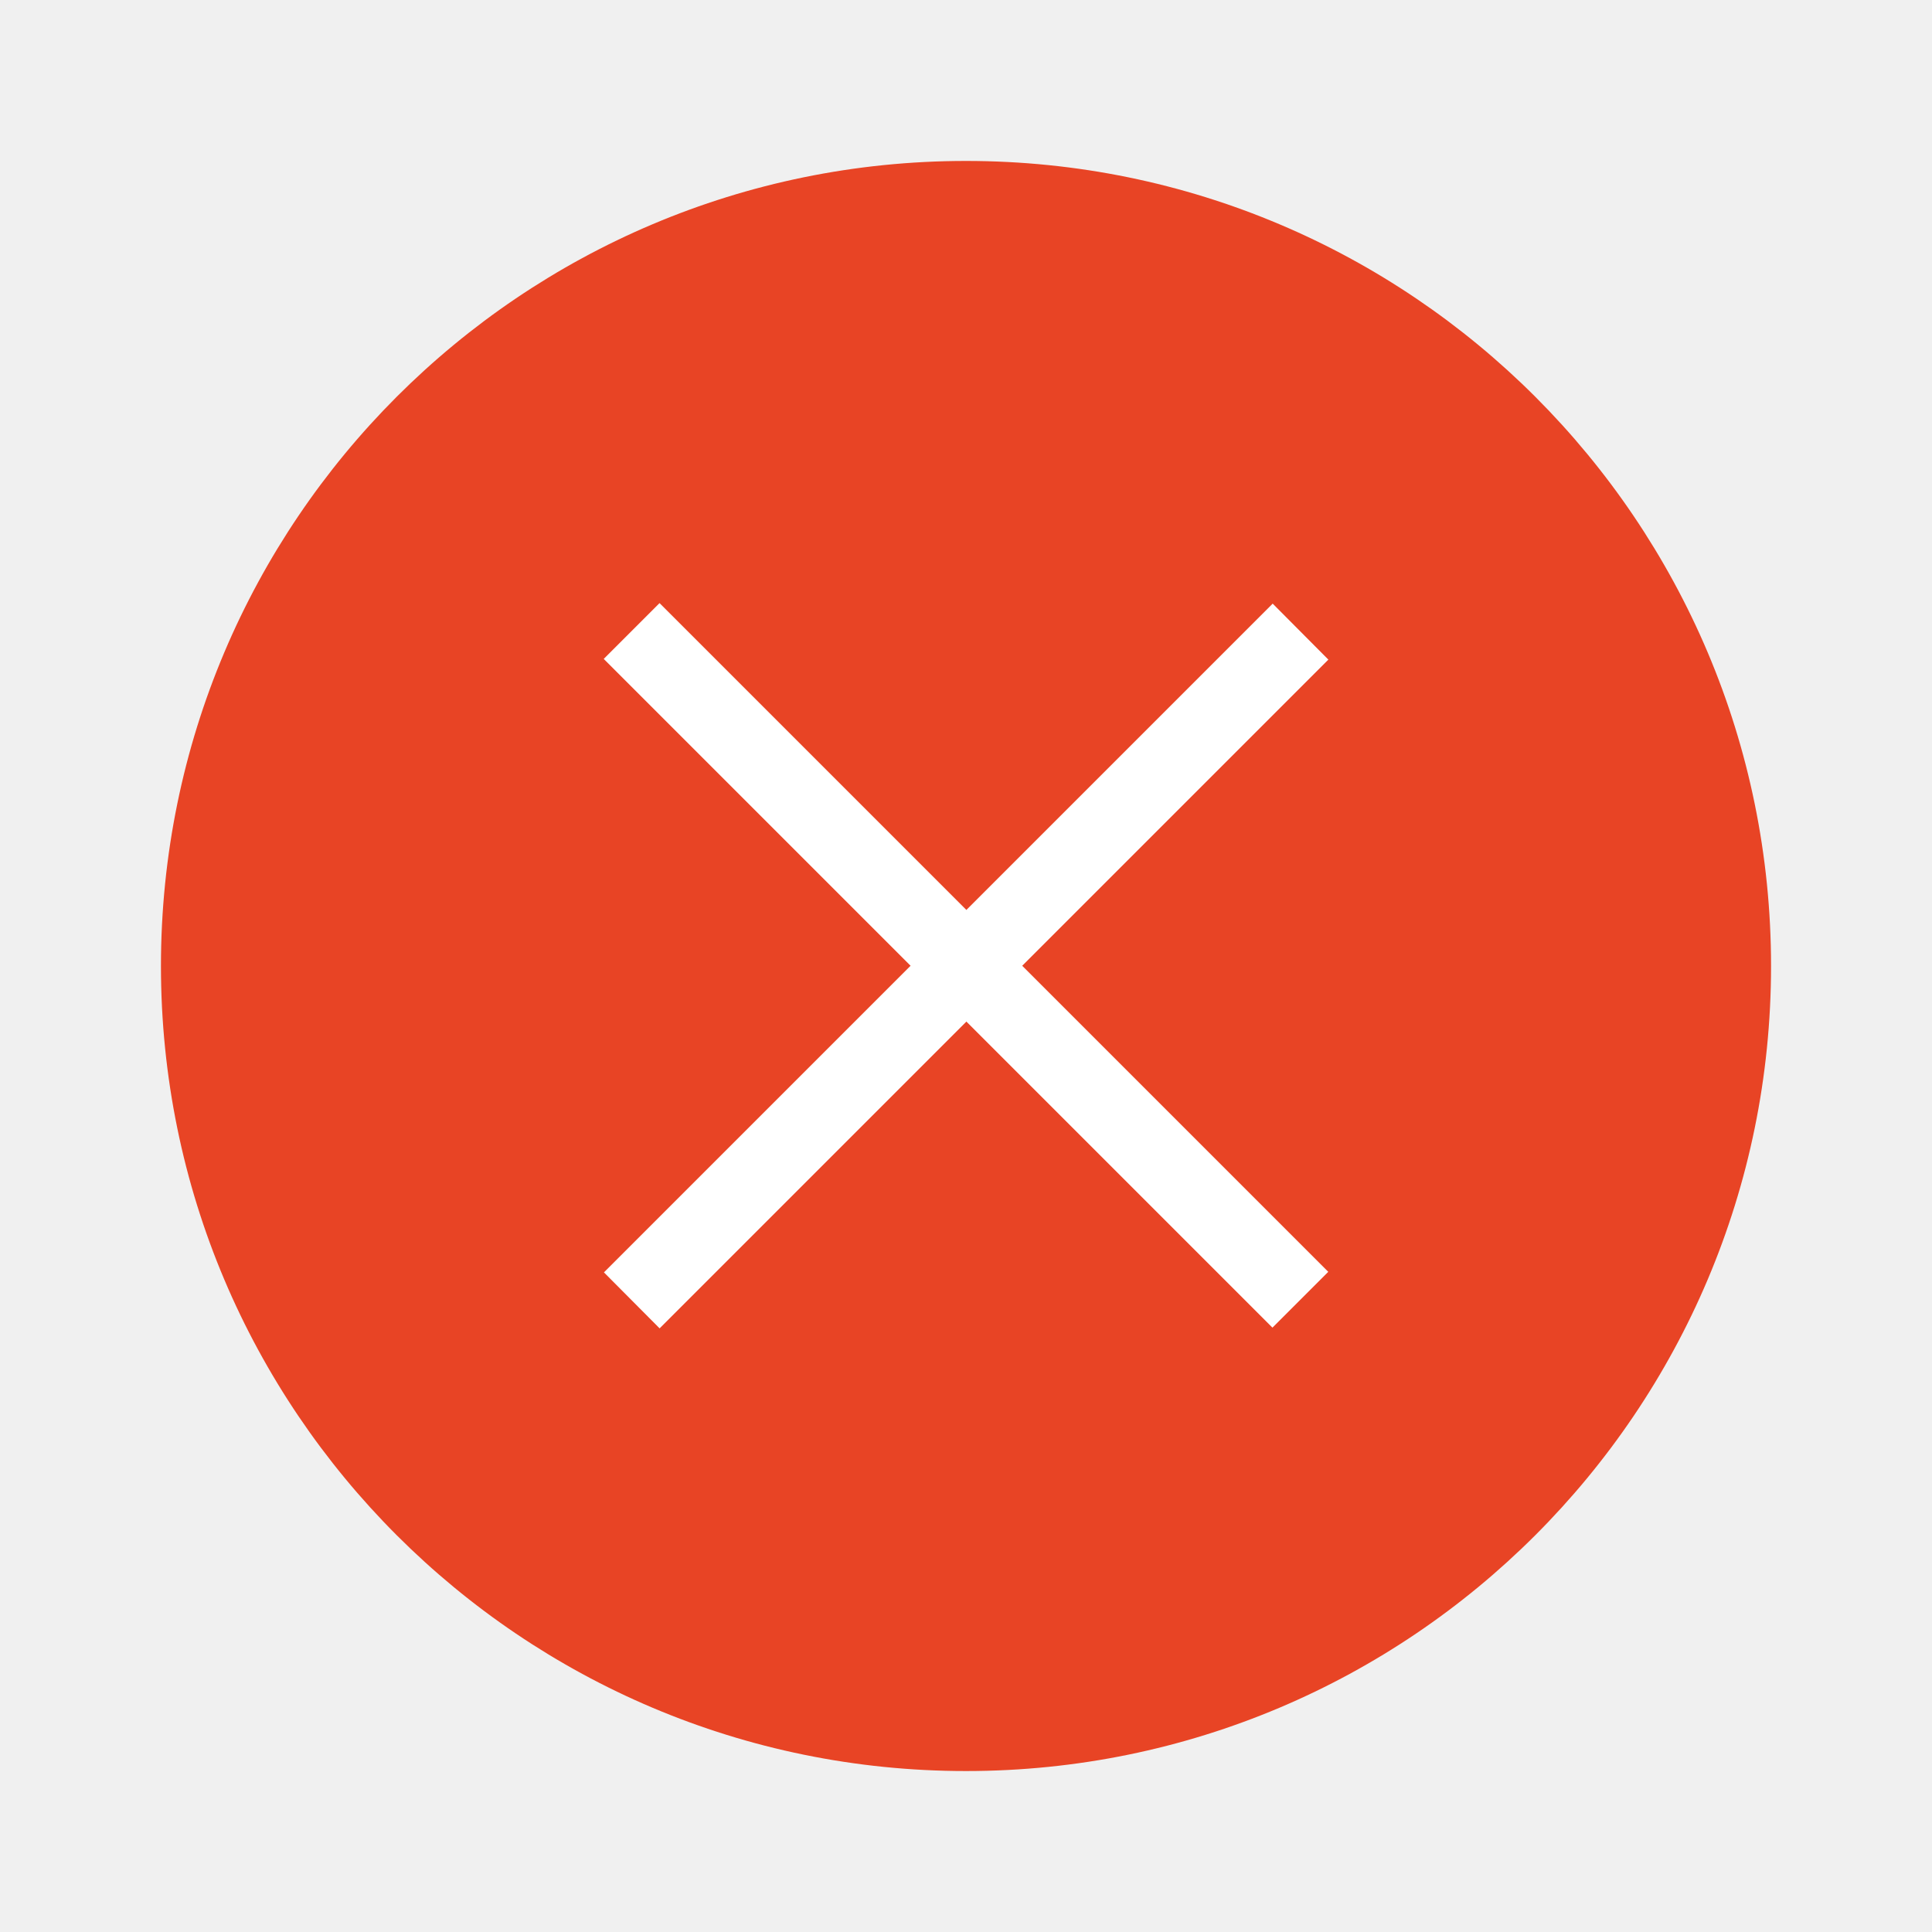
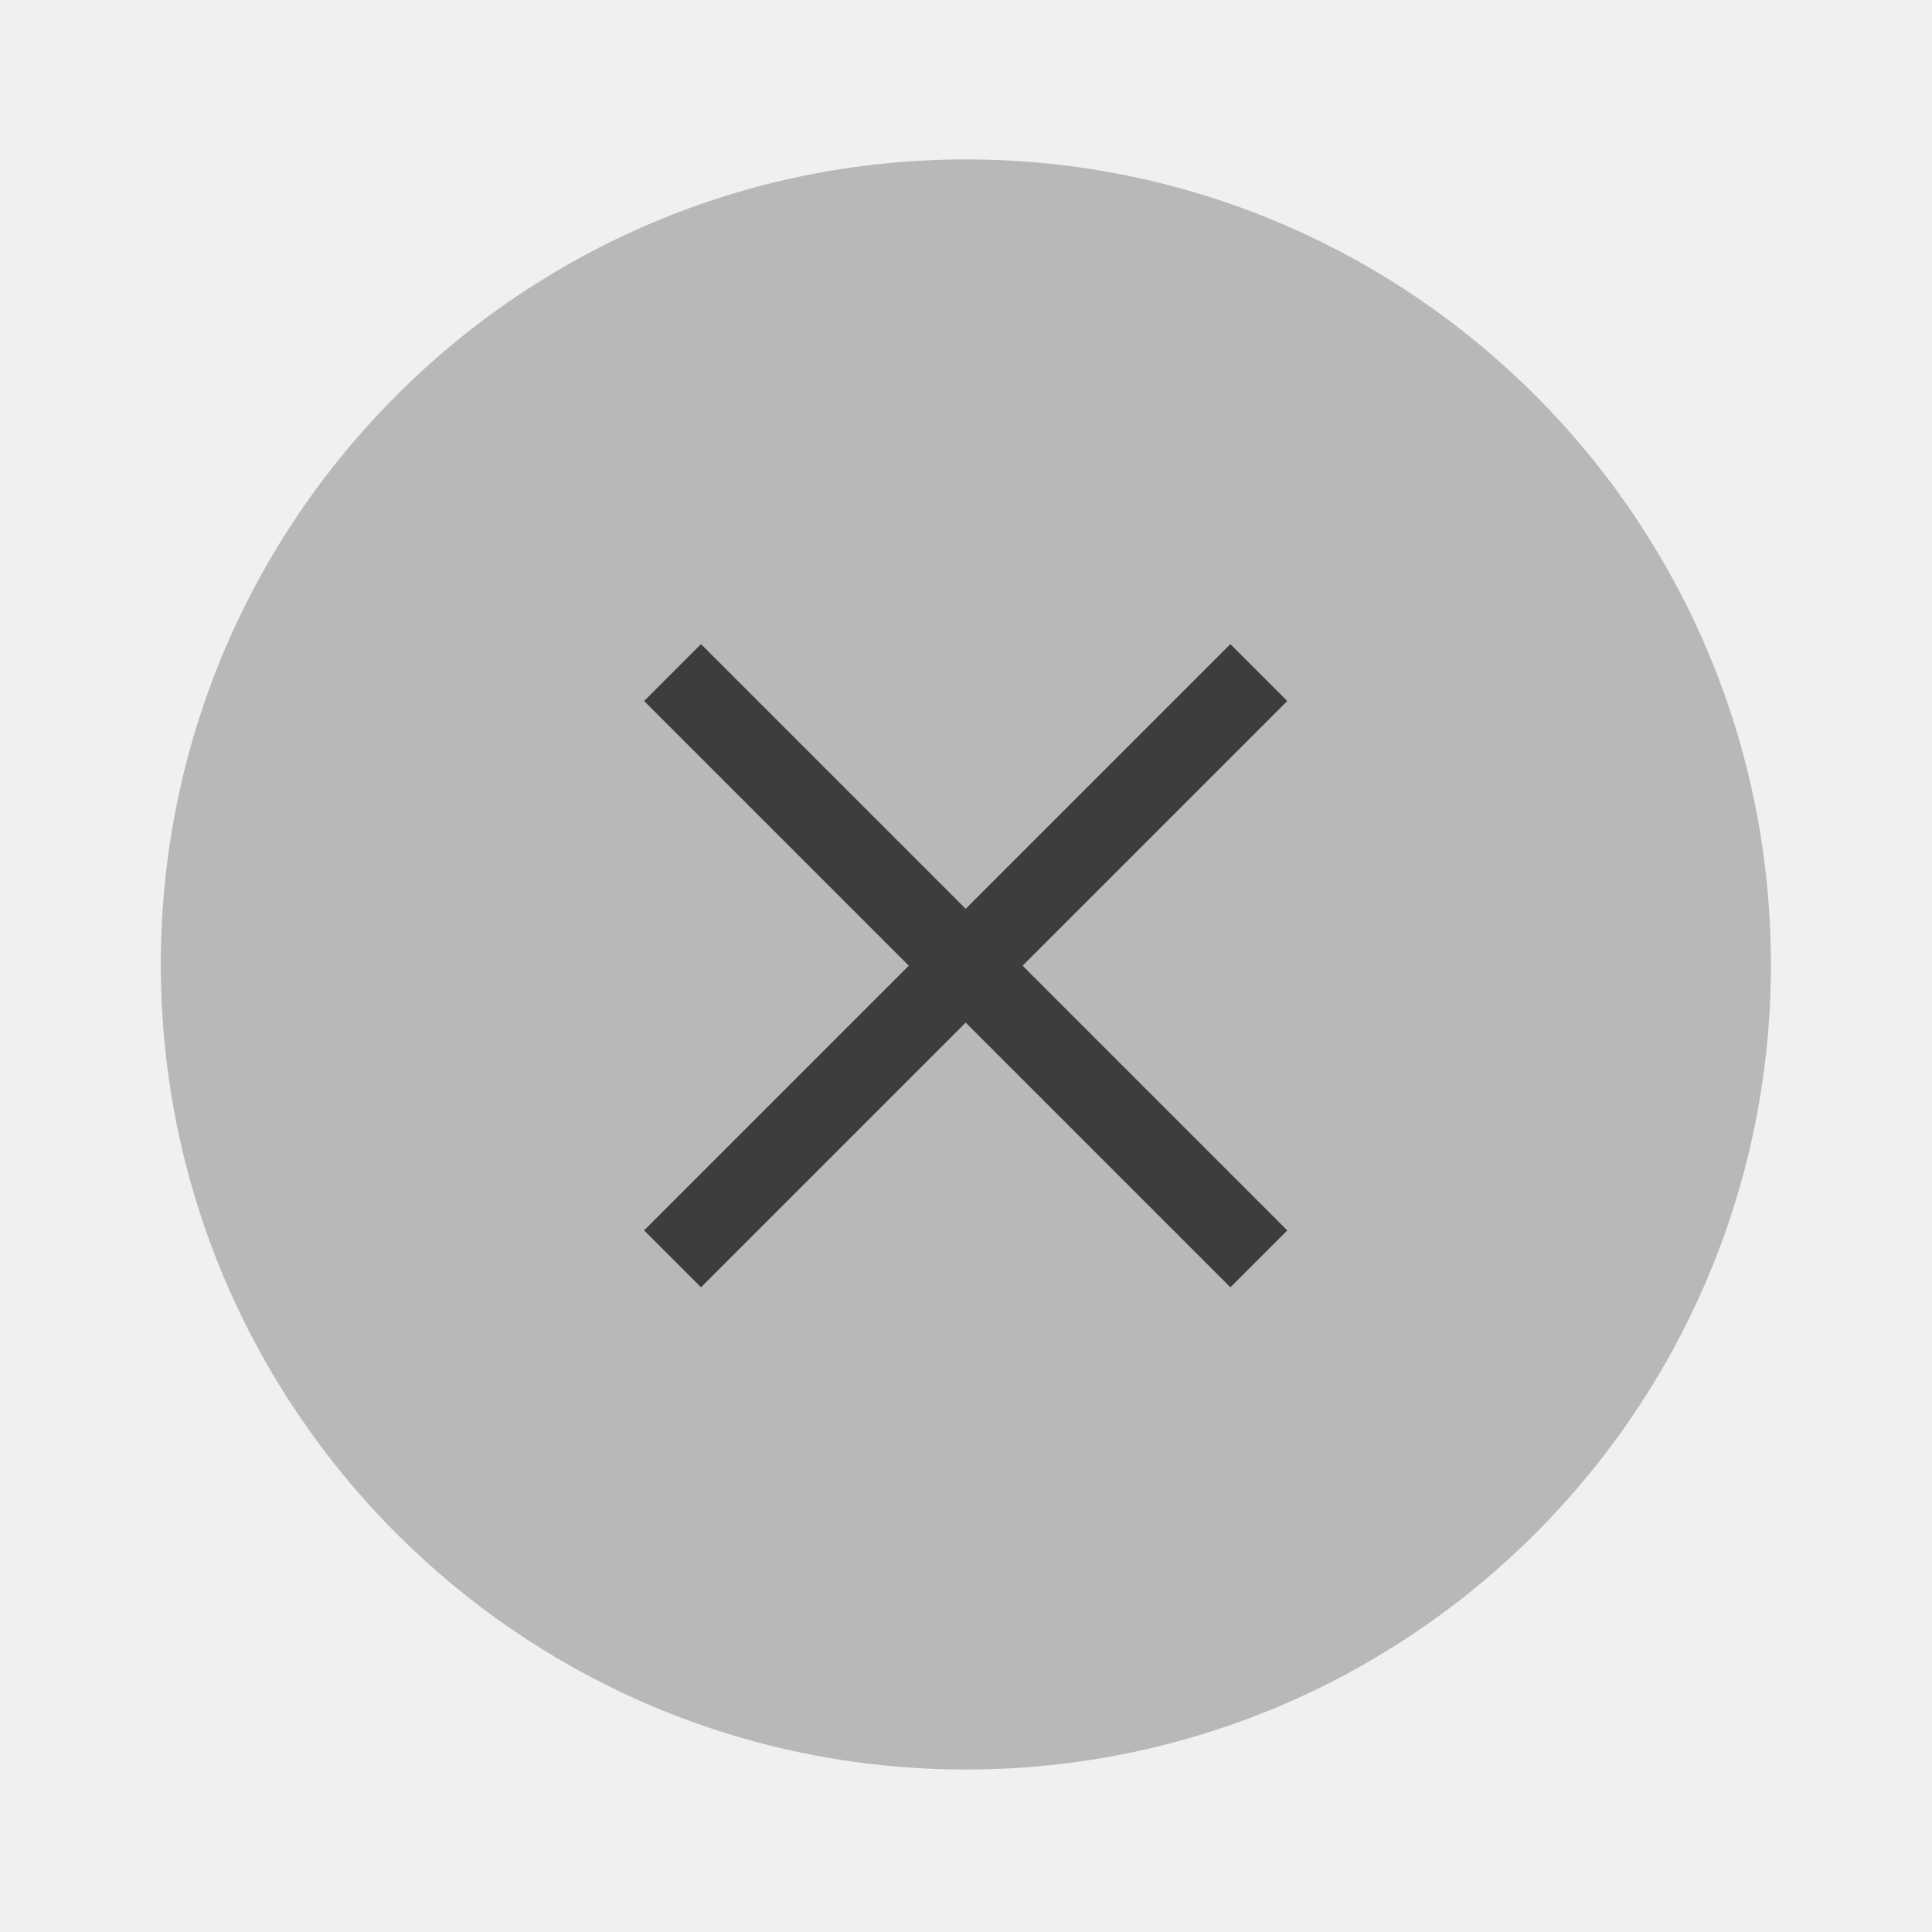
- <svg xmlns="http://www.w3.org/2000/svg" width="24" height="24" viewBox="0 0 6.35 6.35">
-   <g transform="translate(.265 -290.915)">
-     <circle cx="2.91" cy="294.09" r="2.646" style="fill:#e84425;stroke-width:.661" />
-     <g style="fill:#fff;stroke-width:.29">
-       <path d="m1.72 295.097 2.198-2.198.183.184-2.198 2.198z" />
-       <path transform="rotate(-135 -82.186 88.237) scale(.979)" style="stroke-width:.29" d="M-295.68 2.779h3.175v.265h-3.175z" />
-     </g>
+ <svg xmlns="http://www.w3.org/2000/svg" width="24" height="24" version="1.1" viewBox="0 0 6.35 6.35">
+   <g transform="translate(.26456 -290.92)">
+     <path d="m5.556 294.09a2.646 2.646 0 0 1-2.646 2.646 2.646 2.646 0 0 1-2.646-2.646 2.646 2.646 0 0 1 2.646-2.646 2.646 2.646 0 0 1 2.646 2.646z" fill="#b8b8b8" stroke-width=".661" />
  </g>
+   <path d="m2.304 2.117-0.187 0.187 0.87 0.87-0.87 0.87 0.187 0.187 0.87-0.87 0.87 0.87 0.187-0.187-0.87-0.87 0.87-0.87-0.187-0.187-0.87 0.87z" fill="#3d3d3d" stroke-width=".3" />
</svg>
